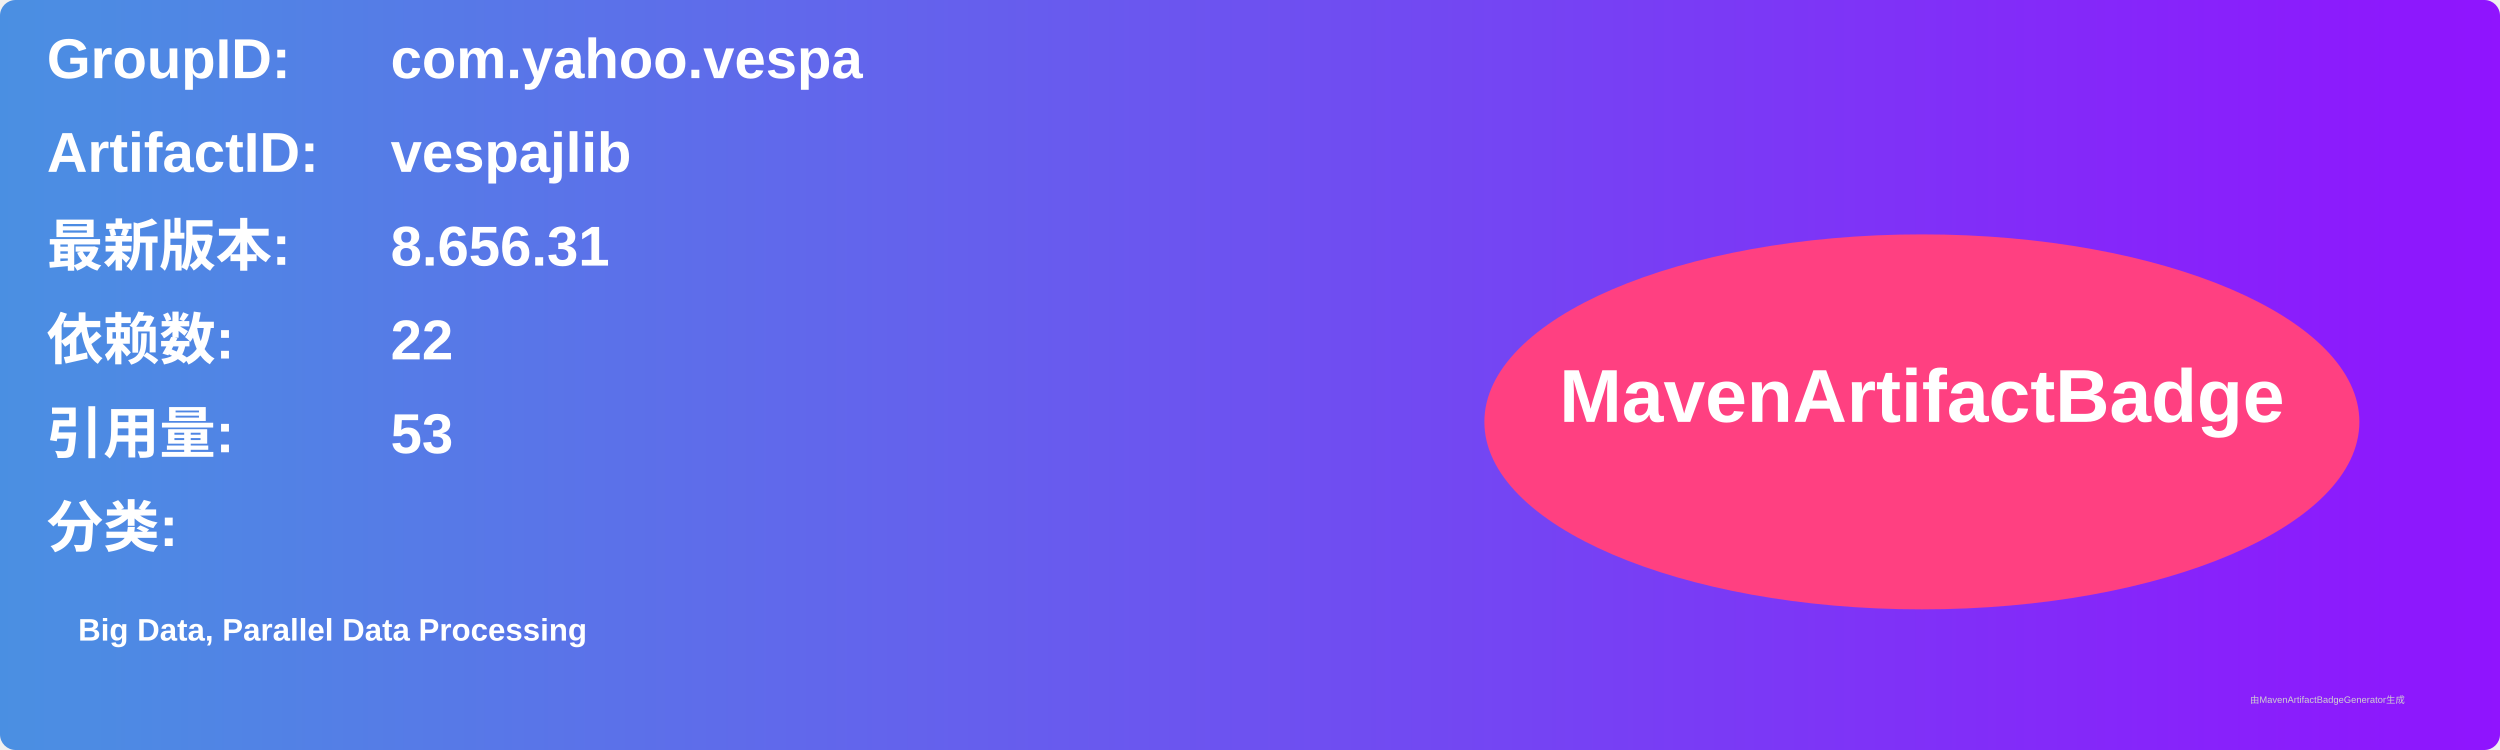
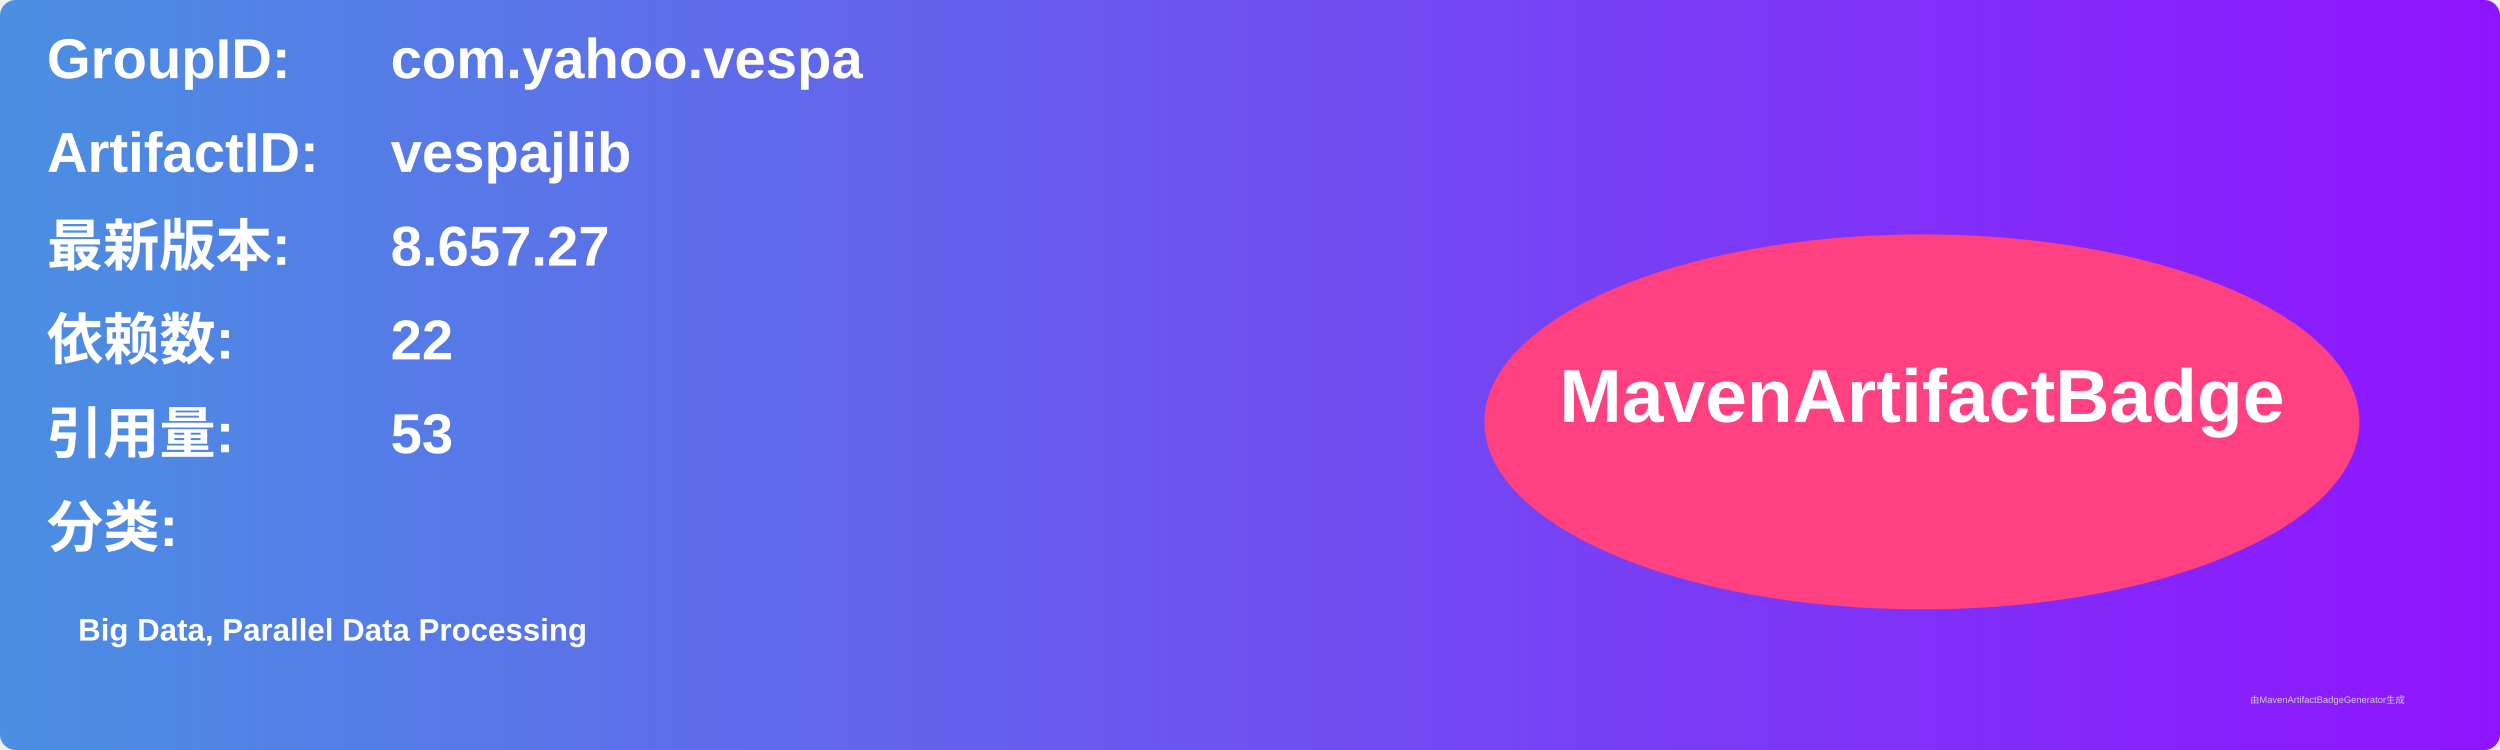
<svg xmlns="http://www.w3.org/2000/svg" width="800" height="240" viewBox="0 0 800 240">
  <linearGradient id="grad" x1="0%" y1="0%" x2="100%" y2="0%">
    <stop offset="0%" stop-color="#4a90e2" />
    <stop offset="100%" stop-color="#9013fe" />
  </linearGradient>
  <rect width="100%" height="100%" rx="5" ry="5" fill="url(#grad)" />
  <g transform="translate(15, 15)">
    <text x="0" y="10" font-family="Arial" font-size="18" fill="white" font-weight="bold" width="260">GroupID:</text>
    <text x="110" y="10" font-family="Arial" font-size="18" fill="white" font-weight="bold" width="460">com.yahoo.vespa</text>
    <text x="0" y="40" font-family="Arial" font-size="18" fill="white" font-weight="bold" width="260">ArtifactID:</text>
    <text x="110" y="40" font-family="Arial" font-size="18" fill="white" font-weight="bold" width="460">vespajlib</text>
    <text x="0" y="70" font-family="Arial" font-size="18" fill="white" font-weight="bold">最新版本:</text>
    <text x="110" y="70" font-family="Arial" font-size="18" fill="white" font-weight="bold">
-       <tspan font-weight="bold">8.656.31</tspan>
+       <tspan font-weight="bold">8.657.27</tspan>
    </text>
    <text x="0" y="100" font-family="Arial" font-size="18" fill="white" font-weight="bold">依赖数: </text>
    <text x="110" y="100" font-family="Arial" font-size="18" fill="white">
      <tspan font-weight="bold">22</tspan>
    </text>
    <text x="0" y="130" font-family="Arial" font-size="18" fill="white" font-weight="bold">引用量: </text>
    <text x="110" y="130" font-family="Arial" font-size="18" fill="white">
      <tspan font-weight="bold">53</tspan>
    </text>
    <text x="0" y="160" font-family="Arial" font-size="18" fill="white" font-weight="bold">分类:</text>
    <text x="10" y="190" font-family="Arial" font-size="10" fill="white">
      <tspan font-weight="bold">Big Data, Parallel Data Processing</tspan>
    </text>
    <ellipse cx="600" cy="120" rx="140" ry="60" fill="#ff4081" />
    <text x="600" y="120" text-anchor="middle" font-family="Arial" font-size="24" fill="white" font-weight="bold">MavenArtifactBadge</text>
  </g>
  <text x="720" y="225" font-family="Arial" font-size="3" fill="#d0d0d0">由MavenArtifactBadgeGenerator生成</text>
</svg>
